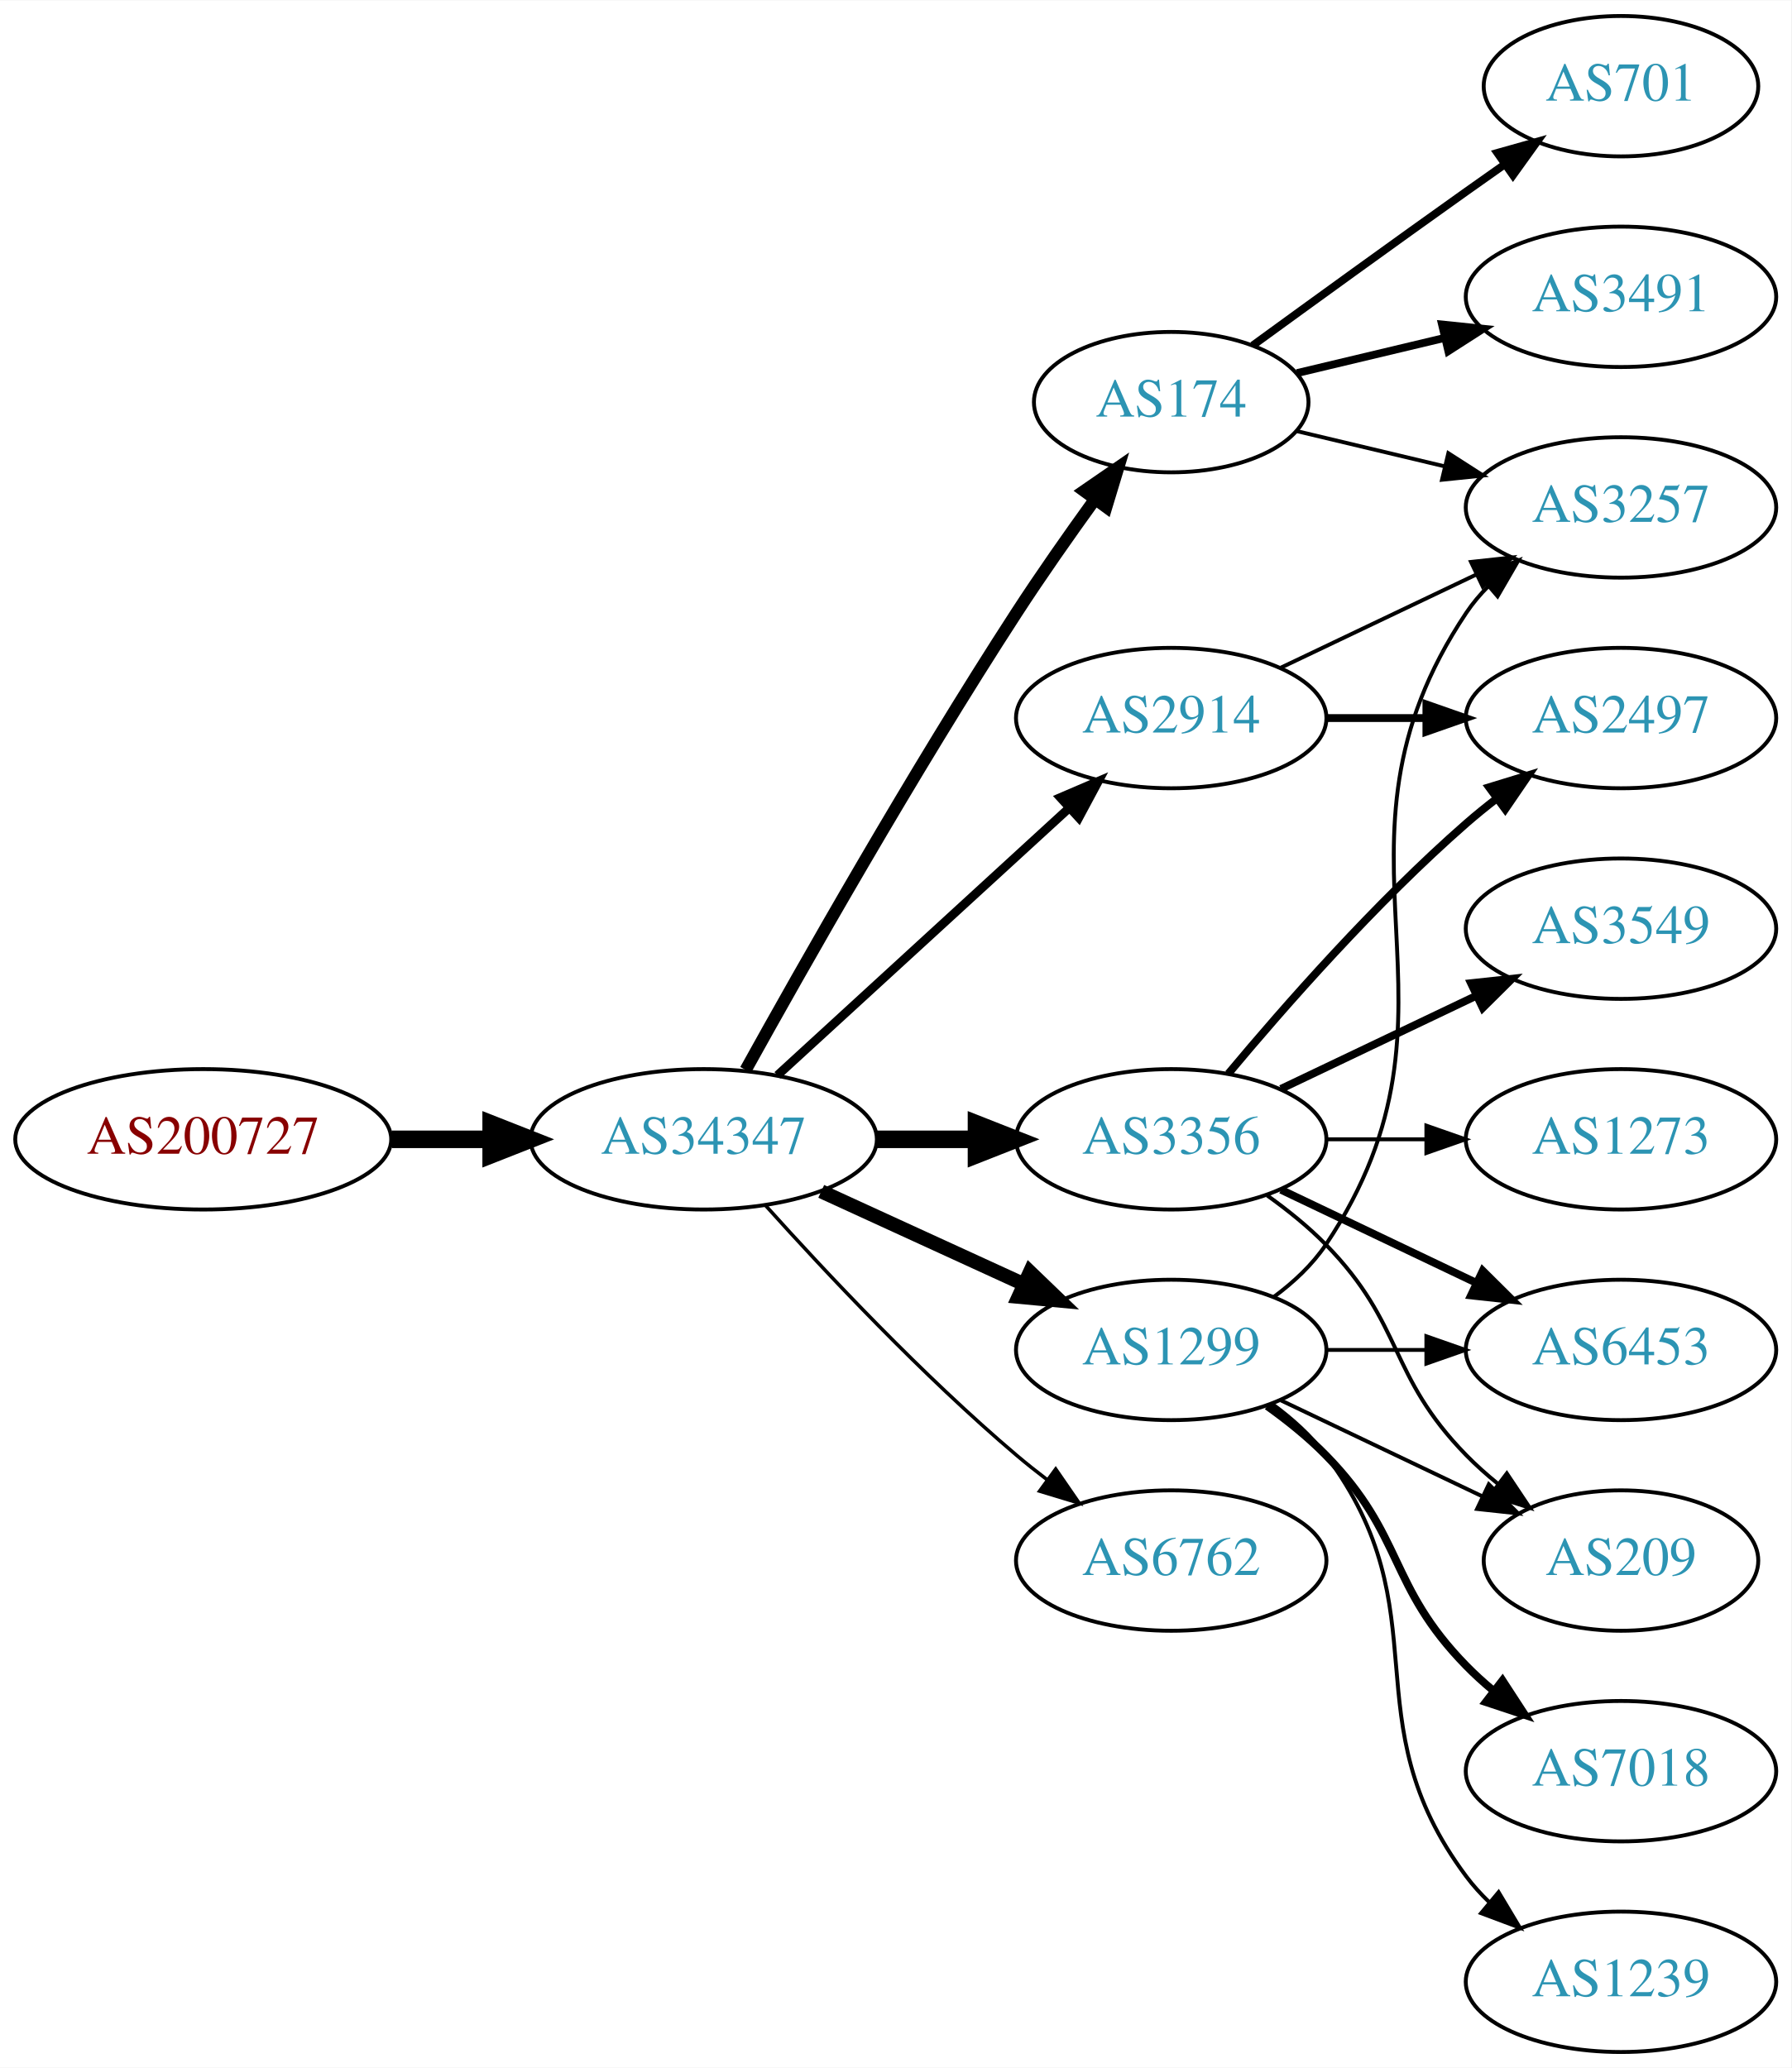
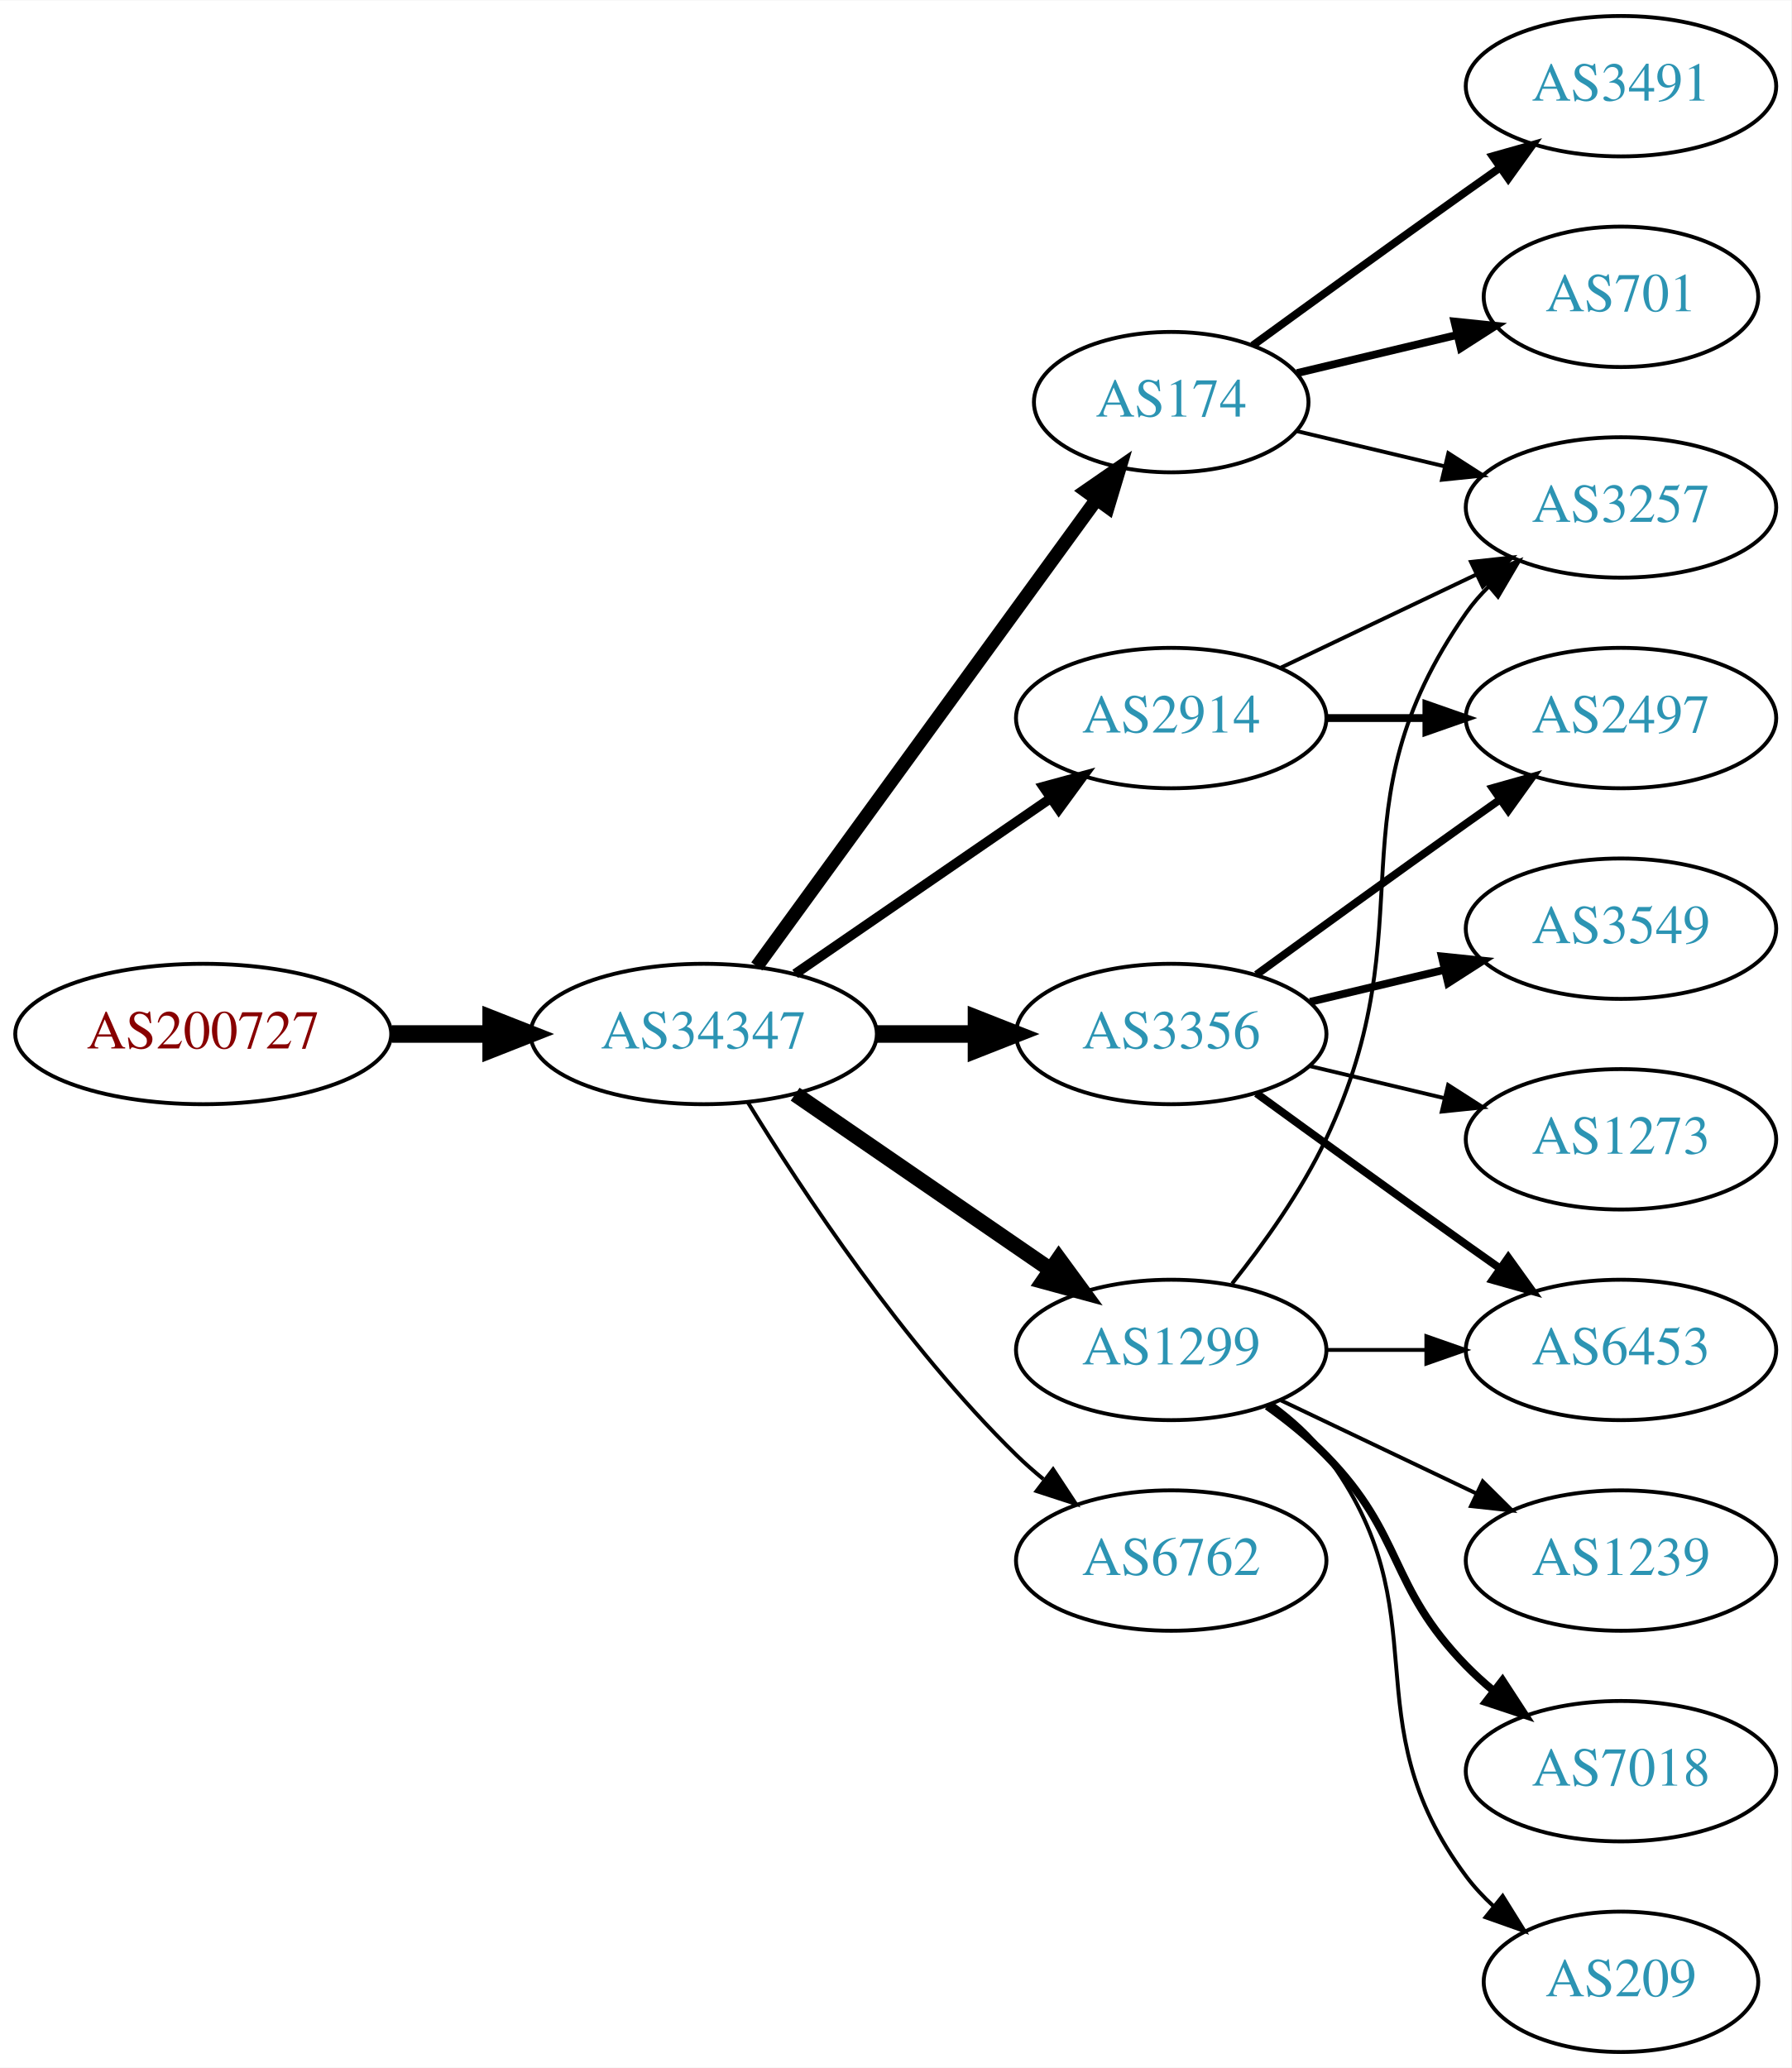
<svg xmlns="http://www.w3.org/2000/svg" xmlns:xlink="http://www.w3.org/1999/xlink" width="459pt" height="530pt" viewBox="0.00 0.00 459.17 530.00">
  <g id="graph0" class="graph" transform="scale(1 1) rotate(0) translate(4 526)">
    <polygon fill="white" stroke="none" points="-4,4 -4,-526 455.17,-526 455.17,4 -4,4" />
    <g id="node1" class="node">
      <g id="a_node1">
        <a xlink:href="/asn/200727" xlink:title="AS200727 ~ Kommunalbetriebe Rinn GmbH [AT]">
-           <ellipse fill="#ffffff" stroke="black" cx="48.096" cy="-234" rx="48.192" ry="18" />
-           <text text-anchor="middle" x="48.096" y="-230.3" font-family="Times,serif" font-size="14.00" fill="#880000">AS200727</text>
+           <ellipse fill="#ffffff" stroke="black" cx="48.096" cy="-261" rx="48.192" ry="18" />
+           <text text-anchor="middle" x="48.096" y="-257.3" font-family="Times,serif" font-size="14.00" fill="#880000">AS200727</text>
        </a>
      </g>
    </g>
    <g id="node2" class="node">
      <g id="a_node2">
        <a xlink:href="/asn/34347" xlink:title="AS34347 ~ HALLAG Kommunal GmbH [AT]">
-           <ellipse fill="#ffffff" stroke="black" cx="176.388" cy="-234" rx="44.393" ry="18" />
-           <text text-anchor="middle" x="176.388" y="-230.3" font-family="Times,serif" font-size="14.00" fill="#2c94b3">AS34347</text>
+           <ellipse fill="#ffffff" stroke="black" cx="176.388" cy="-261" rx="44.393" ry="18" />
+           <text text-anchor="middle" x="176.388" y="-257.3" font-family="Times,serif" font-size="14.00" fill="#2c94b3">AS34347</text>
        </a>
      </g>
    </g>
    <g id="edge1" class="edge">
-       <path fill="none" stroke="black" stroke-width="4.5" d="M96.481,-234C104.742,-234 113.386,-234 121.799,-234" />
-       <polygon fill="black" stroke="black" stroke-width="4.5" points="121.904,-237.938 131.904,-234 121.904,-230.063 121.904,-237.938" />
+       <path fill="none" stroke="black" stroke-width="4.5" d="M96.481,-261C104.742,-261 113.386,-261 121.799,-261" />
+       <polygon fill="black" stroke="black" stroke-width="4.5" points="121.904,-264.938 131.904,-261 121.904,-257.063 121.904,-264.938" />
    </g>
    <g id="node3" class="node">
      <g id="a_node3">
+         <a xlink:href="/asn/174" xlink:title="AS174 ~ Cogent Communications [US]">
+           <ellipse fill="#ffffff" stroke="black" cx="296.23" cy="-423" rx="35.194" ry="18" />
+           <text text-anchor="middle" x="296.23" y="-419.3" font-family="Times,serif" font-size="14.00" fill="#2c94b3">AS174</text>
+         </a>
+       </g>
+     </g>
+     <g id="edge2" class="edge">
+       <path fill="none" stroke="black" stroke-width="3.5" d="M189.999,-278.337C210.929,-307.109 252.919,-364.834 277.049,-398.007" />
+       <polygon fill="black" stroke="black" stroke-width="3.5" points="274.35,-400.245 283.063,-406.273 280.011,-396.128 274.35,-400.245" />
+     </g>
+     <g id="node4" class="node">
+       <g id="a_node4">
+         <a xlink:href="/asn/6762" xlink:title="AS6762 ~ TELECOM ITALIA SPARKLE S.p.A. [IT]">
+           <ellipse fill="#ffffff" stroke="black" cx="296.23" cy="-126" rx="39.794" ry="18" />
+           <text text-anchor="middle" x="296.23" y="-122.3" font-family="Times,serif" font-size="14.00" fill="#2c94b3">AS6762</text>
+         </a>
+       </g>
+     </g>
+     <g id="edge3" class="edge">
+       <path fill="none" stroke="black" d="M187.653,-243.56C201.462,-221.009 227.651,-181.278 256.584,-153 258.724,-150.908 261.041,-148.863 263.441,-146.894" />
+       <polygon fill="black" stroke="black" points="265.951,-149.382 271.782,-140.536 261.708,-143.815 265.951,-149.382" />
+     </g>
+     <g id="node5" class="node">
+       <g id="a_node5">
+         <a xlink:href="/asn/3356" xlink:title="AS3356 ~ Level 3 Parent, LLC [US]">
+           <ellipse fill="#ffffff" stroke="black" cx="296.23" cy="-261" rx="39.794" ry="18" />
+           <text text-anchor="middle" x="296.23" y="-257.3" font-family="Times,serif" font-size="14.00" fill="#2c94b3">AS3356</text>
+         </a>
+       </g>
+     </g>
+     <g id="edge4" class="edge">
+       <path fill="none" stroke="black" stroke-width="4.5" d="M220.599,-261C228.911,-261 237.674,-261 246.156,-261" />
+       <polygon fill="black" stroke="black" stroke-width="4.5" points="246.315,-264.938 256.315,-261 246.315,-257.063 246.315,-264.938" />
+     </g>
+     <g id="node6" class="node">
+       <g id="a_node6">
+         <a xlink:href="/asn/1299" xlink:title="AS1299 ~ Telia Carrier [EU]">
+           <ellipse fill="#ffffff" stroke="black" cx="296.23" cy="-180" rx="39.794" ry="18" />
+           <text text-anchor="middle" x="296.23" y="-176.3" font-family="Times,serif" font-size="14.00" fill="#2c94b3">AS1299</text>
+         </a>
+       </g>
+     </g>
+     <g id="edge5" class="edge">
+       <path fill="none" stroke="black" stroke-width="4" d="M199.83,-245.574C218.412,-232.802 244.972,-214.545 265.352,-200.537" />
+       <polygon fill="black" stroke="black" stroke-width="4" points="267.408,-203.371 273.666,-194.822 263.443,-197.602 267.408,-203.371" />
+     </g>
+     <g id="node7" class="node">
+       <g id="a_node7">
        <a xlink:href="/asn/2914" xlink:title="AS2914 ~ NTT America, Inc. [US]">
          <ellipse fill="#ffffff" stroke="black" cx="296.23" cy="-342" rx="39.794" ry="18" />
          <text text-anchor="middle" x="296.23" y="-338.3" font-family="Times,serif" font-size="14.00" fill="#2c94b3">AS2914</text>
        </a>
      </g>
    </g>
-     <g id="edge2" class="edge">
-       <path fill="none" stroke="black" stroke-width="2.25" d="M195.285,-250.403C215.214,-268.667 247.571,-298.322 270.048,-318.921" />
-       <polygon fill="black" stroke="black" stroke-width="2.25" points="267.813,-321.62 277.55,-325.797 272.543,-316.46 267.813,-321.62" />
-     </g>
-     <g id="node4" class="node">
-       <g id="a_node4">
-         <a xlink:href="/asn/174" xlink:title="AS174 ~ Cogent Communications [US]">
-           <ellipse fill="#ffffff" stroke="black" cx="296.23" cy="-423" rx="35.194" ry="18" />
-           <text text-anchor="middle" x="296.23" y="-419.3" font-family="Times,serif" font-size="14.00" fill="#2c94b3">AS174</text>
-         </a>
-       </g>
-     </g>
-     <g id="edge3" class="edge">
-       <path fill="none" stroke="black" stroke-width="3.15" d="M187.141,-251.783C201.616,-277.901 229.949,-327.977 256.584,-369 262.863,-378.672 270.136,-389.031 276.667,-398.062" />
-       <polygon fill="black" stroke="black" stroke-width="3.15" points="273.921,-400.237 282.645,-406.249 279.575,-396.109 273.921,-400.237" />
-     </g>
-     <g id="node5" class="node">
-       <g id="a_node5">
-         <a xlink:href="/asn/6762" xlink:title="AS6762 ~ TELECOM ITALIA SPARKLE S.p.A. [IT]">
-           <ellipse fill="#ffffff" stroke="black" cx="296.23" cy="-126" rx="39.794" ry="18" />
-           <text text-anchor="middle" x="296.23" y="-122.3" font-family="Times,serif" font-size="14.00" fill="#2c94b3">AS6762</text>
-         </a>
-       </g>
-     </g>
-     <g id="edge4" class="edge">
-       <path fill="none" stroke="black" stroke-width="0.9" d="M192.32,-216.956C207.646,-199.903 232.582,-173.35 256.584,-153 259.081,-150.883 261.741,-148.768 264.453,-146.707" />
-       <polygon fill="black" stroke="black" stroke-width="0.9" points="266.619,-149.459 272.629,-140.734 262.489,-143.806 266.619,-149.459" />
-     </g>
-     <g id="node6" class="node">
-       <g id="a_node6">
-         <a xlink:href="/asn/3356" xlink:title="AS3356 ~ Level 3 Parent, LLC [US]">
-           <ellipse fill="#ffffff" stroke="black" cx="296.23" cy="-234" rx="39.794" ry="18" />
-           <text text-anchor="middle" x="296.23" y="-230.3" font-family="Times,serif" font-size="14.00" fill="#2c94b3">AS3356</text>
-         </a>
-       </g>
-     </g>
-     <g id="edge5" class="edge">
-       <path fill="none" stroke="black" stroke-width="4.5" d="M220.599,-234C228.911,-234 237.674,-234 246.156,-234" />
-       <polygon fill="black" stroke="black" stroke-width="4.5" points="246.315,-237.938 256.315,-234 246.315,-230.063 246.315,-237.938" />
-     </g>
-     <g id="node7" class="node">
-       <g id="a_node7">
-         <a xlink:href="/asn/1299" xlink:title="AS1299 ~ Telia Carrier [EU]">
-           <ellipse fill="#ffffff" stroke="black" cx="296.23" cy="-180" rx="39.794" ry="18" />
-           <text text-anchor="middle" x="296.23" y="-176.3" font-family="Times,serif" font-size="14.00" fill="#2c94b3">AS1299</text>
-         </a>
-       </g>
-     </g>
    <g id="edge6" class="edge">
-       <path fill="none" stroke="black" stroke-width="3.6" d="M206.517,-220.652C222.128,-213.498 241.526,-204.609 258.198,-196.97" />
-       <polygon fill="black" stroke="black" stroke-width="3.6" points="260.017,-199.986 267.65,-192.638 257.101,-193.622 260.017,-199.986" />
-     </g>
-     <g id="node9" class="node">
-       <g id="a_node9">
+       <path fill="none" stroke="black" stroke-width="2.5" d="M199.83,-276.426C218.412,-289.198 244.972,-307.455 265.352,-321.463" />
+       <polygon fill="black" stroke="black" stroke-width="2.5" points="263.443,-324.398 273.666,-327.178 267.408,-318.629 263.443,-324.398" />
+     </g>
+     <g id="node8" class="node">
+       <g id="a_node8">
        <a xlink:href="/asn/3257" xlink:title="AS3257 ~ GTT [DE]">
          <ellipse fill="#ffffff" stroke="black" cx="411.523" cy="-396" rx="39.794" ry="18" />
          <text text-anchor="middle" x="411.523" y="-392.3" font-family="Times,serif" font-size="14.00" fill="#2c94b3">AS3257</text>
        </a>
      </g>
    </g>
-     <g id="edge21" class="edge">
-       <path fill="none" stroke="black" d="M324.367,-354.934C339.361,-362.081 358.182,-371.052 374.405,-378.785" />
-       <polygon fill="black" stroke="black" points="373.075,-382.028 383.608,-383.171 376.087,-375.709 373.075,-382.028" />
-     </g>
-     <g id="node13" class="node">
-       <g id="a_node13">
+     <g id="edge7" class="edge">
+       <path fill="none" stroke="black" d="M328.488,-415.551C340.168,-412.767 353.663,-409.551 366.293,-406.541" />
+       <polygon fill="black" stroke="black" points="367.268,-409.907 376.184,-404.184 365.645,-403.097 367.268,-409.907" />
+     </g>
+     <g id="node9" class="node">
+       <g id="a_node9">
+         <a xlink:href="/asn/3491" xlink:title="AS3491 ~ PCCW Global, Inc. [US]">
+           <ellipse fill="#ffffff" stroke="black" cx="411.523" cy="-504" rx="39.794" ry="18" />
+           <text text-anchor="middle" x="411.523" y="-500.3" font-family="Times,serif" font-size="14.00" fill="#2c94b3">AS3491</text>
+         </a>
+       </g>
+     </g>
+     <g id="edge8" class="edge">
+       <path fill="none" stroke="black" stroke-width="2" d="M317.126,-437.529C332.128,-448.45 353.235,-463.747 371.877,-477 374.697,-479.005 377.64,-481.085 380.588,-483.159" />
+       <polygon fill="black" stroke="black" stroke-width="2" points="378.616,-486.05 388.813,-488.926 382.634,-480.319 378.616,-486.05" />
+     </g>
+     <g id="node10" class="node">
+       <g id="a_node10">
+         <a xlink:href="/asn/701" xlink:title="AS701 ~ UUNET [US]">
+           <ellipse fill="#ffffff" stroke="black" cx="411.523" cy="-450" rx="35.194" ry="18" />
+           <text text-anchor="middle" x="411.523" y="-446.3" font-family="Times,serif" font-size="14.00" fill="#2c94b3">AS701</text>
+         </a>
+       </g>
+     </g>
+     <g id="edge9" class="edge">
+       <path fill="none" stroke="black" stroke-width="2" d="M328.488,-430.449C341.118,-433.459 355.872,-436.976 369.358,-440.19" />
+       <polygon fill="black" stroke="black" stroke-width="2" points="368.828,-443.661 379.367,-442.575 370.451,-436.852 368.828,-443.661" />
+     </g>
+     <g id="node11" class="node">
+       <g id="a_node11">
        <a xlink:href="/asn/2497" xlink:title="AS2497 ~ Internet Initiative Japan Inc. [JP]">
          <ellipse fill="#ffffff" stroke="black" cx="411.523" cy="-342" rx="39.794" ry="18" />
          <text text-anchor="middle" x="411.523" y="-338.3" font-family="Times,serif" font-size="14.00" fill="#2c94b3">AS2497</text>
        </a>
      </g>
    </g>
-     <g id="edge20" class="edge">
-       <path fill="none" stroke="black" stroke-width="2" d="M335.902,-342C344.105,-342 352.869,-342 361.401,-342" />
-       <polygon fill="black" stroke="black" stroke-width="2" points="361.641,-345.5 371.641,-342 361.641,-338.5 361.641,-345.5" />
-     </g>
-     <g id="node8" class="node">
-       <g id="a_node8">
-         <a xlink:href="/asn/701" xlink:title="AS701 ~ UUNET [US]">
-           <ellipse fill="#ffffff" stroke="black" cx="411.523" cy="-504" rx="35.194" ry="18" />
-           <text text-anchor="middle" x="411.523" y="-500.3" font-family="Times,serif" font-size="14.00" fill="#2c94b3">AS701</text>
-         </a>
-       </g>
-     </g>
-     <g id="edge7" class="edge">
-       <path fill="none" stroke="black" stroke-width="2" d="M317.126,-437.529C332.128,-448.45 353.235,-463.747 371.877,-477 375.087,-479.282 378.456,-481.661 381.811,-484.018" />
-       <polygon fill="black" stroke="black" stroke-width="2" points="379.823,-486.899 390.021,-489.77 383.839,-481.166 379.823,-486.899" />
-     </g>
-     <g id="edge8" class="edge">
-       <path fill="none" stroke="black" d="M328.488,-415.551C340.168,-412.767 353.663,-409.551 366.293,-406.541" />
-       <polygon fill="black" stroke="black" points="367.268,-409.907 376.184,-404.184 365.645,-403.097 367.268,-409.907" />
-     </g>
-     <g id="node10" class="node">
-       <g id="a_node10">
-         <a xlink:href="/asn/3491" xlink:title="AS3491 ~ PCCW Global, Inc. [US]">
-           <ellipse fill="#ffffff" stroke="black" cx="411.523" cy="-450" rx="39.794" ry="18" />
-           <text text-anchor="middle" x="411.523" y="-446.3" font-family="Times,serif" font-size="14.00" fill="#2c94b3">AS3491</text>
-         </a>
-       </g>
-     </g>
-     <g id="edge9" class="edge">
-       <path fill="none" stroke="black" stroke-width="2" d="M328.488,-430.449C340.168,-433.233 353.663,-436.449 366.293,-439.459" />
-       <polygon fill="black" stroke="black" stroke-width="2" points="365.645,-442.903 376.184,-441.816 367.268,-436.093 365.645,-442.903" />
-     </g>
-     <g id="node11" class="node">
-       <g id="a_node11">
+     <g id="edge10" class="edge">
+       <path fill="none" stroke="black" stroke-width="2" d="M318.078,-276.222C333.012,-287.091 353.626,-302.025 371.877,-315 374.697,-317.005 377.64,-319.085 380.588,-321.159" />
+       <polygon fill="black" stroke="black" stroke-width="2" points="378.616,-324.05 388.813,-326.926 382.634,-318.319 378.616,-324.05" />
+     </g>
+     <g id="node12" class="node">
+       <g id="a_node12">
        <a xlink:href="/asn/6453" xlink:title="AS6453 ~ TATA COMMUNICATIONS (AMERICA) INC [US]">
          <ellipse fill="#ffffff" stroke="black" cx="411.523" cy="-180" rx="39.794" ry="18" />
          <text text-anchor="middle" x="411.523" y="-176.3" font-family="Times,serif" font-size="14.00" fill="#2c94b3">AS6453</text>
        </a>
      </g>
    </g>
-     <g id="edge10" class="edge">
-       <path fill="none" stroke="black" stroke-width="2" d="M324.367,-221.066C339.361,-213.919 358.182,-204.948 374.405,-197.215" />
-       <polygon fill="black" stroke="black" stroke-width="2" points="376.087,-200.291 383.608,-192.829 373.075,-193.972 376.087,-200.291" />
-     </g>
-     <g id="node12" class="node">
-       <g id="a_node12">
+     <g id="edge11" class="edge">
+       <path fill="none" stroke="black" stroke-width="2" d="M318.078,-245.778C333.012,-234.909 353.626,-219.975 371.877,-207 374.697,-204.995 377.64,-202.915 380.588,-200.841" />
+       <polygon fill="black" stroke="black" stroke-width="2" points="382.634,-203.681 388.813,-195.074 378.616,-197.95 382.634,-203.681" />
+     </g>
+     <g id="node13" class="node">
+       <g id="a_node13">
        <a xlink:href="/asn/3549" xlink:title="AS3549 ~ Level 3 Parent, LLC [US]">
          <ellipse fill="#ffffff" stroke="black" cx="411.523" cy="-288" rx="39.794" ry="18" />
          <text text-anchor="middle" x="411.523" y="-284.3" font-family="Times,serif" font-size="14.00" fill="#2c94b3">AS3549</text>
        </a>
      </g>
    </g>
-     <g id="edge11" class="edge">
-       <path fill="none" stroke="black" stroke-width="2" d="M324.367,-246.934C339.361,-254.081 358.182,-263.052 374.405,-270.785" />
-       <polygon fill="black" stroke="black" stroke-width="2" points="373.075,-274.028 383.608,-275.171 376.087,-267.709 373.075,-274.028" />
-     </g>
    <g id="edge12" class="edge">
-       <path fill="none" stroke="black" stroke-width="2" d="M310.86,-250.817C325.143,-267.929 348.689,-294.745 371.877,-315 374.342,-317.154 376.981,-319.294 379.678,-321.372" />
-       <polygon fill="black" stroke="black" stroke-width="2" points="377.703,-324.264 387.832,-327.37 381.851,-318.625 377.703,-324.264" />
+       <path fill="none" stroke="black" stroke-width="2" d="M331.837,-269.248C342.709,-271.838 354.863,-274.735 366.305,-277.462" />
+       <polygon fill="black" stroke="black" stroke-width="2" points="365.589,-280.889 376.128,-279.803 367.212,-274.08 365.589,-280.889" />
    </g>
    <g id="node14" class="node">
      <g id="a_node14">
-         <a xlink:href="/asn/209" xlink:title="AS209 ~ CenturyLink Communications, LLC [US]">
-           <ellipse fill="#ffffff" stroke="black" cx="411.523" cy="-126" rx="35.194" ry="18" />
-           <text text-anchor="middle" x="411.523" y="-122.3" font-family="Times,serif" font-size="14.00" fill="#2c94b3">AS209</text>
-         </a>
-       </g>
-     </g>
-     <g id="edge13" class="edge">
-       <path fill="none" stroke="black" d="M320.824,-219.611C326.08,-215.852 331.412,-211.563 335.877,-207 356.049,-186.383 351.704,-173.617 371.877,-153 374.356,-150.466 377.102,-148.017 379.955,-145.696" />
-       <polygon fill="black" stroke="black" points="382.257,-148.343 388.14,-139.532 378.046,-142.752 382.257,-148.343" />
-     </g>
-     <g id="node15" class="node">
-       <g id="a_node15">
        <a xlink:href="/asn/1273" xlink:title="AS1273 ~ RIPE Network Coordination Centre [NL]">
          <ellipse fill="#ffffff" stroke="black" cx="411.523" cy="-234" rx="39.794" ry="18" />
          <text text-anchor="middle" x="411.523" y="-230.3" font-family="Times,serif" font-size="14.00" fill="#2c94b3">AS1273</text>
        </a>
      </g>
    </g>
-     <g id="edge14" class="edge">
-       <path fill="none" stroke="black" d="M335.902,-234C344.105,-234 352.869,-234 361.401,-234" />
-       <polygon fill="black" stroke="black" points="361.641,-237.5 371.641,-234 361.641,-230.5 361.641,-237.5" />
-     </g>
-     <g id="edge17" class="edge">
-       <path fill="none" stroke="black" d="M322.549,-193.607C327.605,-197.351 332.417,-201.831 335.877,-207 376.901,-268.294 330.852,-307.706 371.877,-369 373.498,-371.423 375.417,-373.695 377.519,-375.81" />
-       <polygon fill="black" stroke="black" points="375.332,-378.546 385.204,-382.393 379.886,-373.229 375.332,-378.546" />
-     </g>
-     <g id="edge19" class="edge">
+     <g id="edge13" class="edge">
+       <path fill="none" stroke="black" d="M331.837,-252.752C342.709,-250.162 354.863,-247.265 366.305,-244.538" />
+       <polygon fill="black" stroke="black" points="367.212,-247.92 376.128,-242.197 365.589,-241.111 367.212,-247.92" />
+     </g>
+     <g id="edge16" class="edge">
+       <path fill="none" stroke="black" d="M311.83,-196.991C319.918,-207.155 329.579,-220.655 335.877,-234 362.376,-290.159 336.263,-318.131 371.877,-369 373.549,-371.389 375.504,-373.635 377.631,-375.733" />
+       <polygon fill="black" stroke="black" points="375.471,-378.49 385.364,-382.284 379.996,-373.149 375.471,-378.49" />
+     </g>
+     <g id="edge18" class="edge">
      <path fill="none" stroke="black" d="M335.902,-180C344.105,-180 352.869,-180 361.401,-180" />
      <polygon fill="black" stroke="black" points="361.641,-183.5 371.641,-180 361.641,-176.5 361.641,-183.5" />
    </g>
-     <g id="edge18" class="edge">
-       <path fill="none" stroke="black" d="M324.367,-167.066C339.798,-159.71 359.284,-150.423 375.819,-142.541" />
-       <polygon fill="black" stroke="black" points="377.64,-145.551 385.161,-138.089 374.628,-139.232 377.64,-145.551" />
+     <g id="node15" class="node">
+       <g id="a_node15">
+         <a xlink:href="/asn/1239" xlink:title="AS1239 ~ Sprint [US]">
+           <ellipse fill="#ffffff" stroke="black" cx="411.523" cy="-126" rx="39.794" ry="18" />
+           <text text-anchor="middle" x="411.523" y="-122.3" font-family="Times,serif" font-size="14.00" fill="#2c94b3">AS1239</text>
+         </a>
+       </g>
+     </g>
+     <g id="edge14" class="edge">
+       <path fill="none" stroke="black" d="M324.367,-167.066C339.361,-159.919 358.182,-150.948 374.405,-143.215" />
+       <polygon fill="black" stroke="black" points="376.087,-146.291 383.608,-138.829 373.075,-139.972 376.087,-146.291" />
    </g>
    <g id="node16" class="node">
      <g id="a_node16">
        <a xlink:href="/asn/7018" xlink:title="AS7018 ~ AT&amp;T Services, Inc. [US]">
          <ellipse fill="#ffffff" stroke="black" cx="411.523" cy="-72" rx="39.794" ry="18" />
          <text text-anchor="middle" x="411.523" y="-68.3" font-family="Times,serif" font-size="14.00" fill="#2c94b3">AS7018</text>
        </a>
      </g>
    </g>
    <g id="edge15" class="edge">
      <path fill="none" stroke="black" stroke-width="2" d="M320.824,-165.611C326.08,-161.852 331.412,-157.563 335.877,-153 356.049,-132.383 351.704,-119.617 371.877,-99 373.969,-96.861 376.253,-94.782 378.63,-92.79" />
      <polygon fill="black" stroke="black" stroke-width="2" points="381.148,-95.268 386.929,-86.389 376.873,-89.725 381.148,-95.268" />
    </g>
    <g id="node17" class="node">
      <g id="a_node17">
-         <a xlink:href="/asn/1239" xlink:title="AS1239 ~ Sprint [US]">
-           <ellipse fill="#ffffff" stroke="black" cx="411.523" cy="-18" rx="39.794" ry="18" />
-           <text text-anchor="middle" x="411.523" y="-14.3" font-family="Times,serif" font-size="14.00" fill="#2c94b3">AS1239</text>
-         </a>
-       </g>
-     </g>
-     <g id="edge16" class="edge">
-       <path fill="none" stroke="black" d="M322.161,-166.118C327.237,-162.389 332.155,-157.984 335.877,-153 366.148,-112.458 341.605,-85.542 371.877,-45 373.621,-42.664 375.628,-40.455 377.792,-38.383" />
-       <polygon fill="black" stroke="black" points="380.151,-40.973 385.592,-31.882 375.67,-35.595 380.151,-40.973" />
+         <a xlink:href="/asn/209" xlink:title="AS209 ~ CenturyLink Communications, LLC [US]">
+           <ellipse fill="#ffffff" stroke="black" cx="411.523" cy="-18" rx="35.194" ry="18" />
+           <text text-anchor="middle" x="411.523" y="-14.3" font-family="Times,serif" font-size="14.00" fill="#2c94b3">AS209</text>
+         </a>
+       </g>
+     </g>
+     <g id="edge17" class="edge">
+       <path fill="none" stroke="black" d="M322.161,-166.118C327.237,-162.389 332.155,-157.984 335.877,-153 366.148,-112.458 341.605,-85.542 371.877,-45 373.884,-42.311 376.24,-39.791 378.781,-37.455" />
+       <polygon fill="black" stroke="black" points="381.196,-40.004 386.797,-31.011 376.81,-34.548 381.196,-40.004" />
+     </g>
+     <g id="edge20" class="edge">
+       <path fill="none" stroke="black" d="M324.367,-354.934C339.361,-362.081 358.182,-371.052 374.405,-378.785" />
+       <polygon fill="black" stroke="black" points="373.075,-382.028 383.608,-383.171 376.087,-375.709 373.075,-382.028" />
+     </g>
+     <g id="edge19" class="edge">
+       <path fill="none" stroke="black" stroke-width="2" d="M335.902,-342C344.105,-342 352.869,-342 361.401,-342" />
+       <polygon fill="black" stroke="black" stroke-width="2" points="361.641,-345.5 371.641,-342 361.641,-338.5 361.641,-345.5" />
    </g>
  </g>
</svg>
